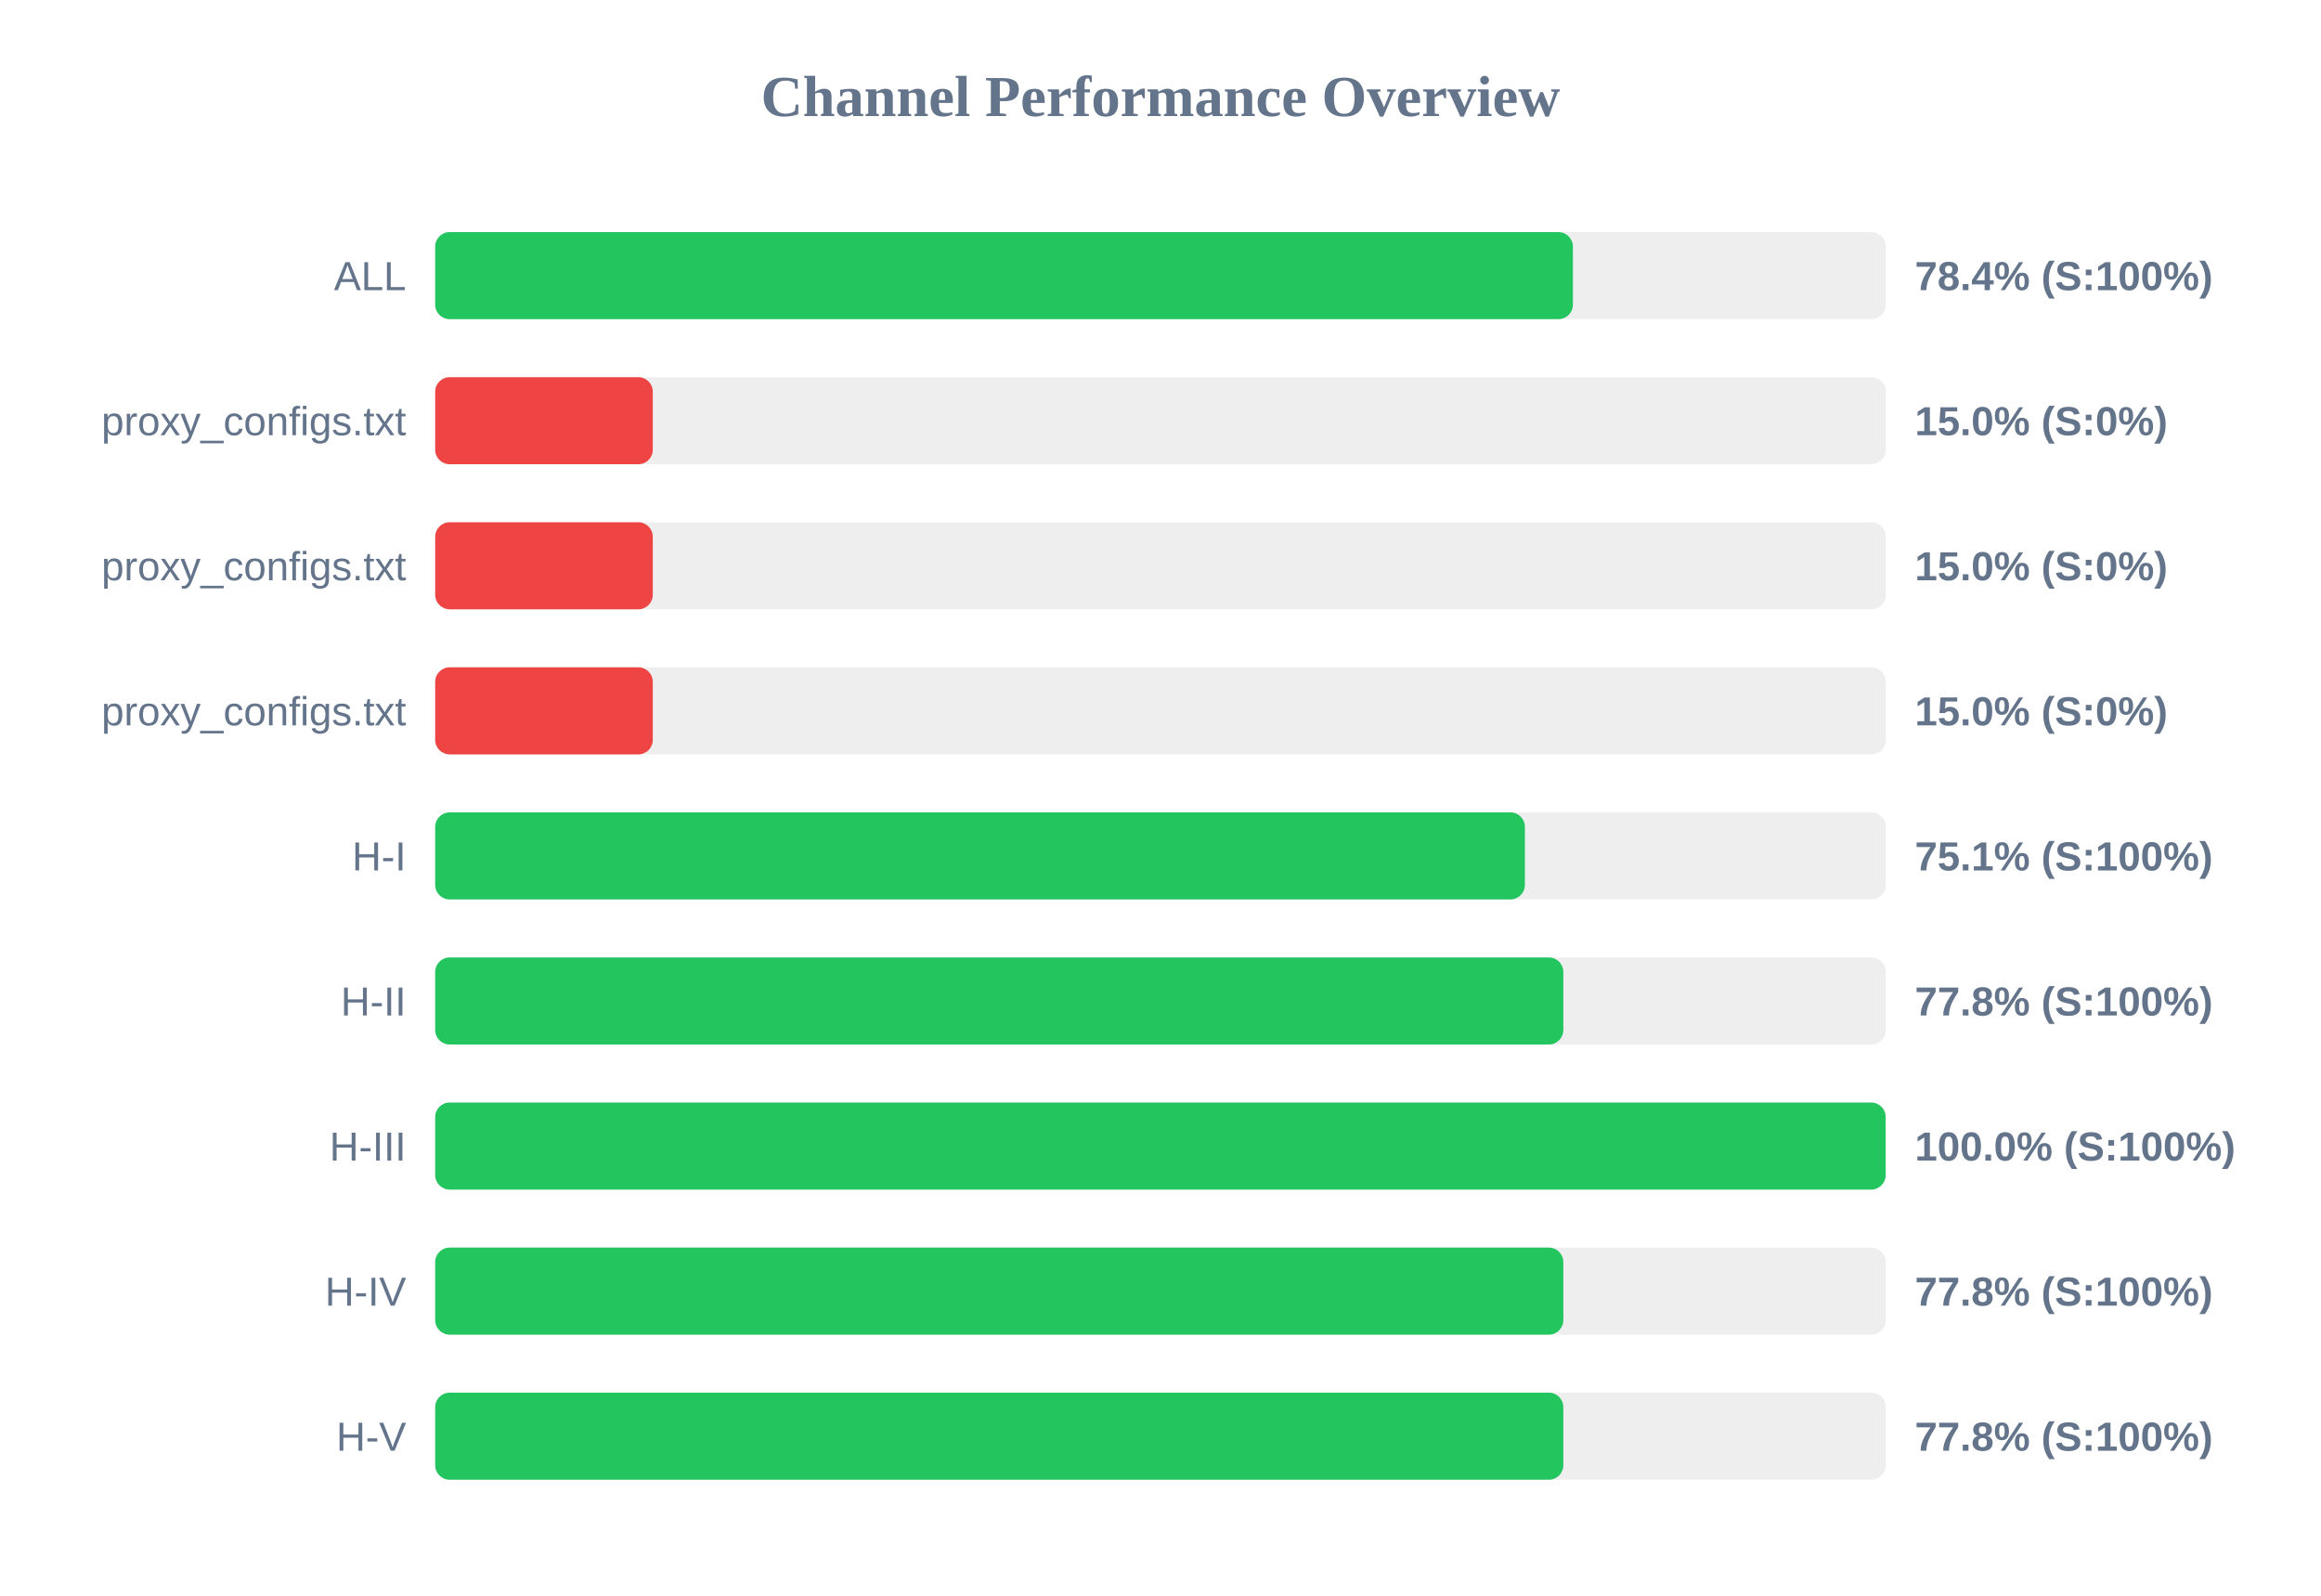
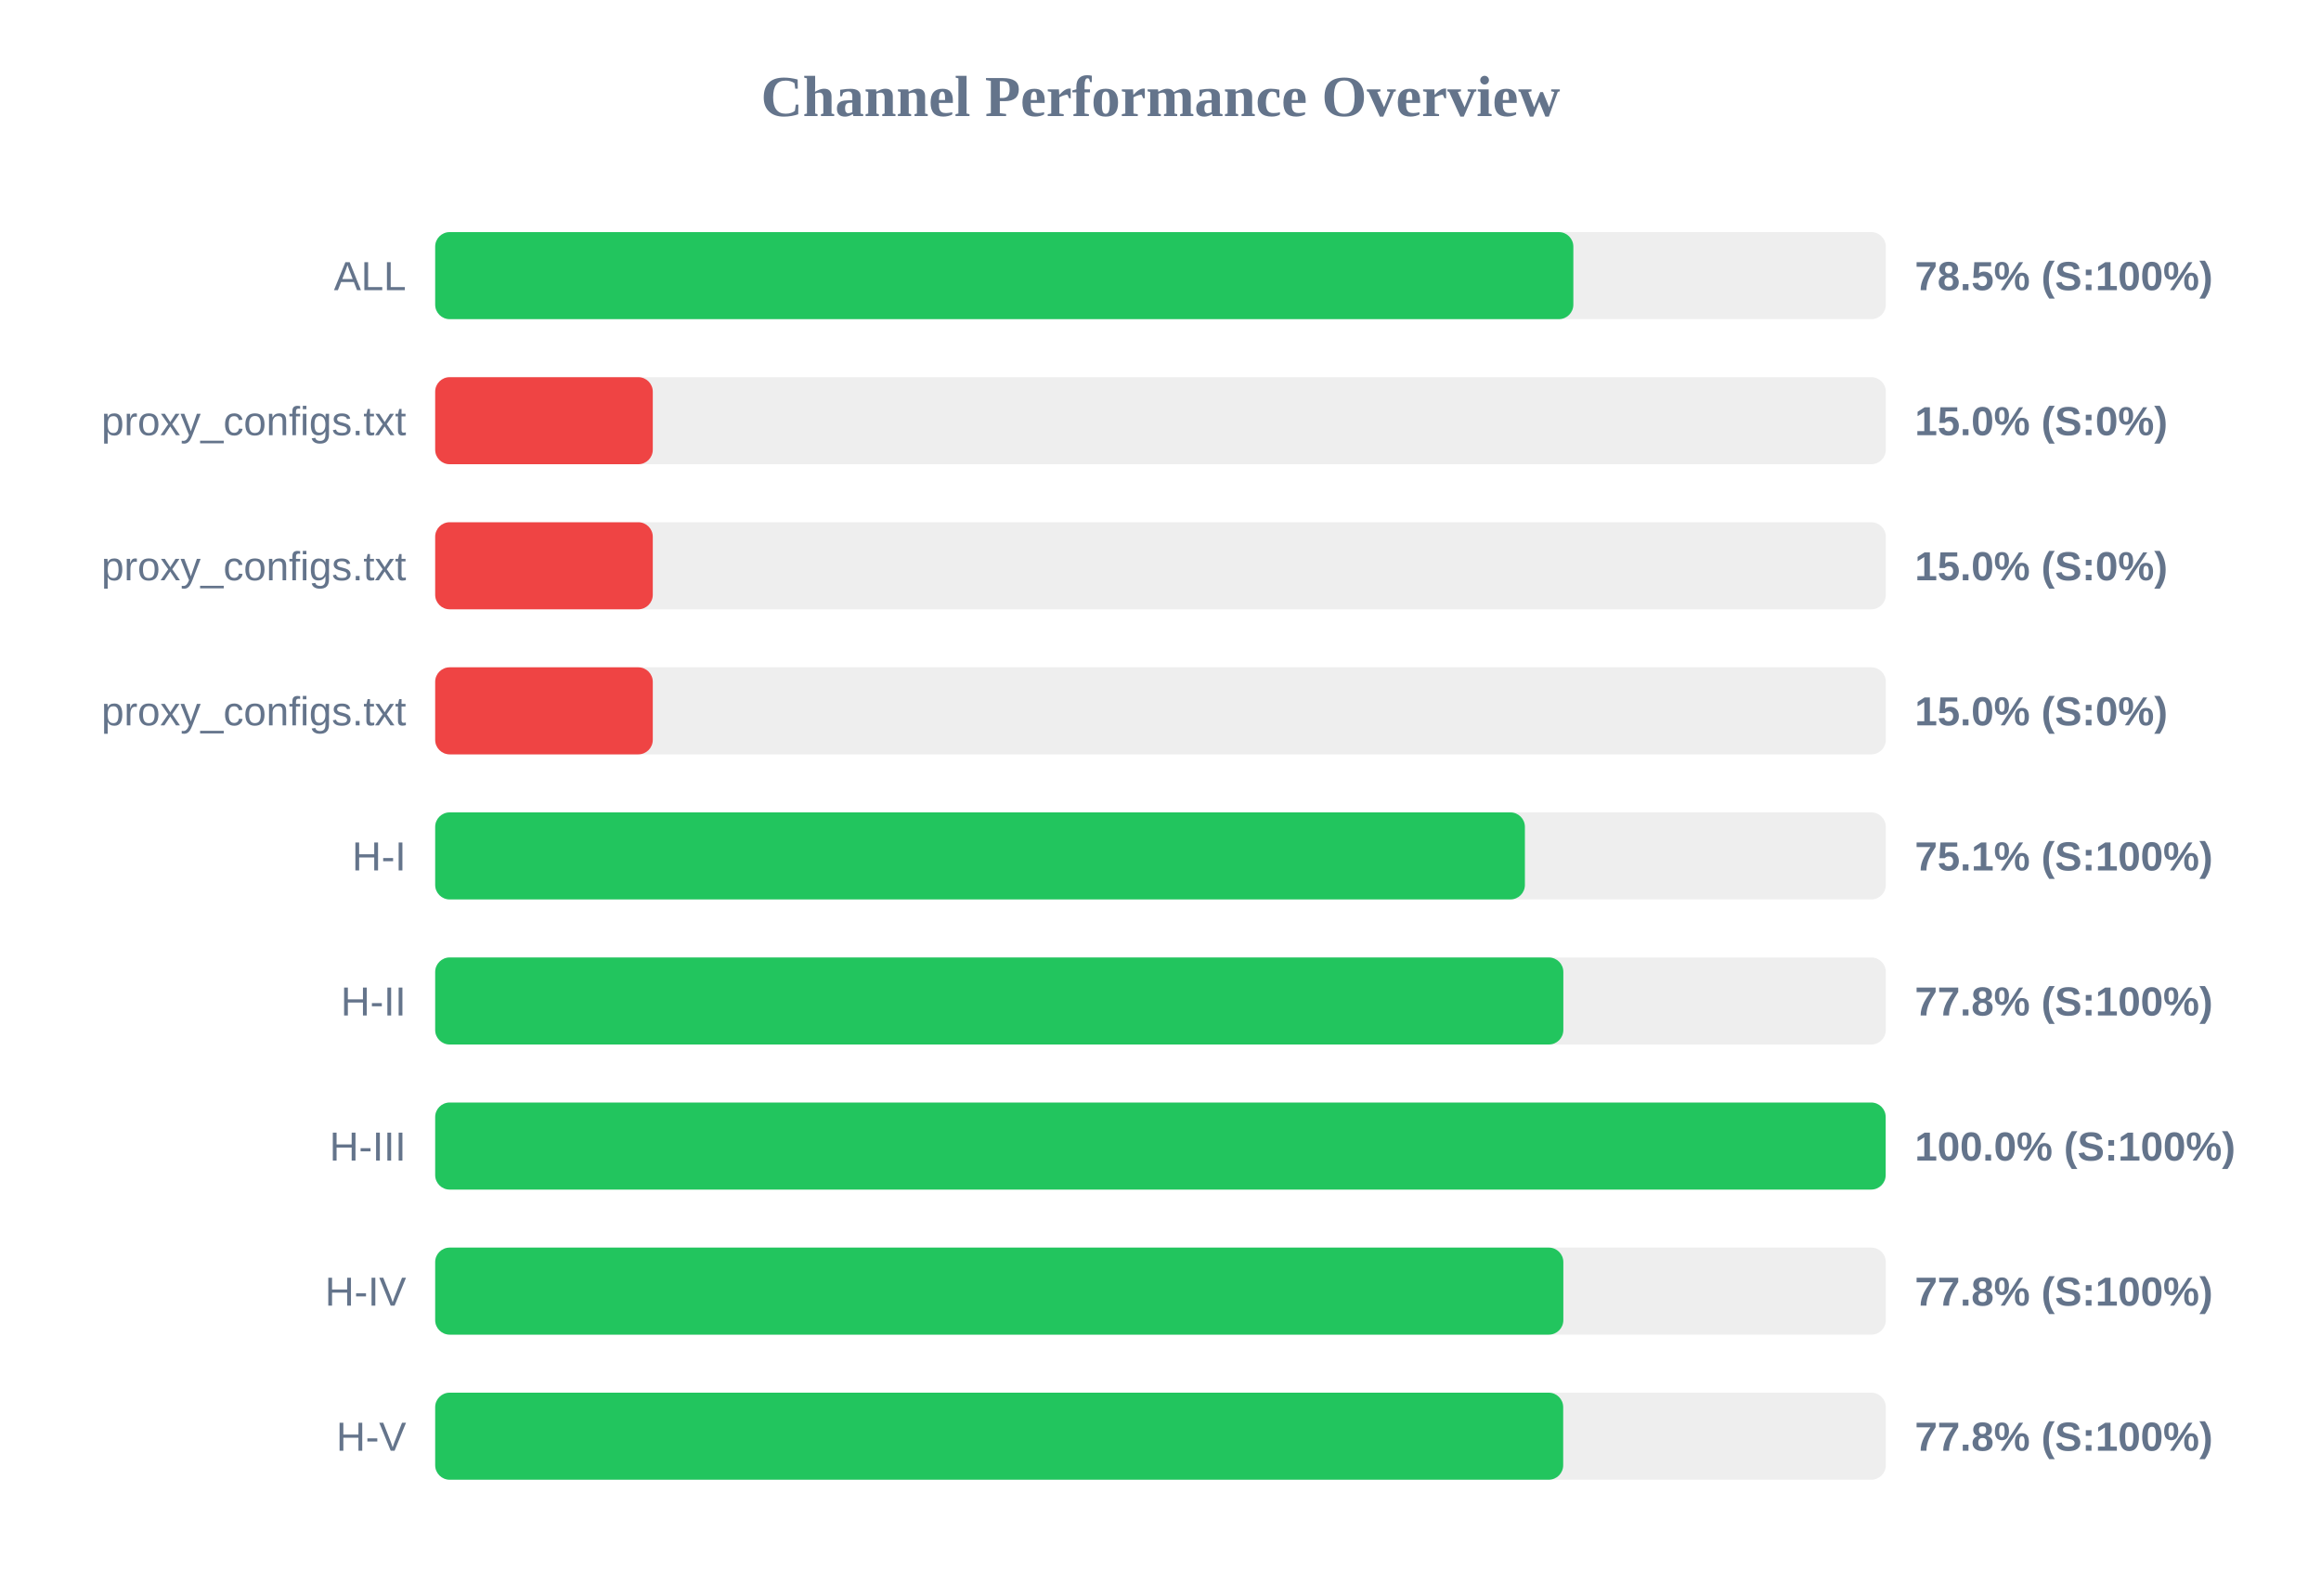
<svg xmlns="http://www.w3.org/2000/svg" width="800" height="550" version="1.1">
  <style>
        .row { font: 14px Arial; fill: #64748b; }
        .score { font: bold 14px Arial; fill: #64748b; }
    </style>
  <text x="400" y="40" text-anchor="middle" font-size="20px" font-weight="bold" fill="#64748b">Channel Performance Overview</text>
  <rect x="150" y="80" width="500" height="30" fill="#eee" rx="5" />
-   <rect x="150" y="80" width="392.15" height="30" fill="#22c55e" rx="5" />
+   <rect x="150" y="80" width="392.3" height="30" fill="#22c55e" rx="5" />
  <text x="140" y="100" text-anchor="end" class="row">ALL</text>
-   <text x="660" y="100" text-anchor="start" class="score">78.4% (S:100%)</text>
+   <text x="660" y="100" text-anchor="start" class="score">78.5% (S:100%)</text>
  <rect x="150" y="130" width="500" height="30" fill="#eee" rx="5" />
  <rect x="150" y="130" width="75.0" height="30" fill="#ef4444" rx="5" />
  <text x="140" y="150" text-anchor="end" class="row">proxy_configs.txt</text>
  <text x="660" y="150" text-anchor="start" class="score">15.0% (S:0%)</text>
  <rect x="150" y="180" width="500" height="30" fill="#eee" rx="5" />
  <rect x="150" y="180" width="75.0" height="30" fill="#ef4444" rx="5" />
  <text x="140" y="200" text-anchor="end" class="row">proxy_configs.txt</text>
  <text x="660" y="200" text-anchor="start" class="score">15.0% (S:0%)</text>
  <rect x="150" y="230" width="500" height="30" fill="#eee" rx="5" />
  <rect x="150" y="230" width="75.0" height="30" fill="#ef4444" rx="5" />
  <text x="140" y="250" text-anchor="end" class="row">proxy_configs.txt</text>
  <text x="660" y="250" text-anchor="start" class="score">15.0% (S:0%)</text>
  <rect x="150" y="280" width="500" height="30" fill="#eee" rx="5" />
  <rect x="150" y="280" width="375.6" height="30" fill="#22c55e" rx="5" />
  <text x="140" y="300" text-anchor="end" class="row">H-I</text>
  <text x="660" y="300" text-anchor="start" class="score">75.1% (S:100%)</text>
  <rect x="150" y="330" width="500" height="30" fill="#eee" rx="5" />
  <rect x="150" y="330" width="388.85" height="30" fill="#22c55e" rx="5" />
  <text x="140" y="350" text-anchor="end" class="row">H-II</text>
  <text x="660" y="350" text-anchor="start" class="score">77.8% (S:100%)</text>
  <rect x="150" y="380" width="500" height="30" fill="#eee" rx="5" />
  <rect x="150" y="380" width="499.95" height="30" fill="#22c55e" rx="5" />
  <text x="140" y="400" text-anchor="end" class="row">H-III</text>
  <text x="660" y="400" text-anchor="start" class="score">100.0% (S:100%)</text>
  <rect x="150" y="430" width="500" height="30" fill="#eee" rx="5" />
  <rect x="150" y="430" width="388.85" height="30" fill="#22c55e" rx="5" />
  <text x="140" y="450" text-anchor="end" class="row">H-IV</text>
  <text x="660" y="450" text-anchor="start" class="score">77.8% (S:100%)</text>
  <rect x="150" y="480" width="500" height="30" fill="#eee" rx="5" />
-   <rect x="150" y="480" width="388.85" height="30" fill="#22c55e" rx="5" />
+   <rect x="150" y="480" width="388.8" height="30" fill="#22c55e" rx="5" />
  <text x="140" y="500" text-anchor="end" class="row">H-V</text>
  <text x="660" y="500" text-anchor="start" class="score">77.8% (S:100%)</text>
</svg>
